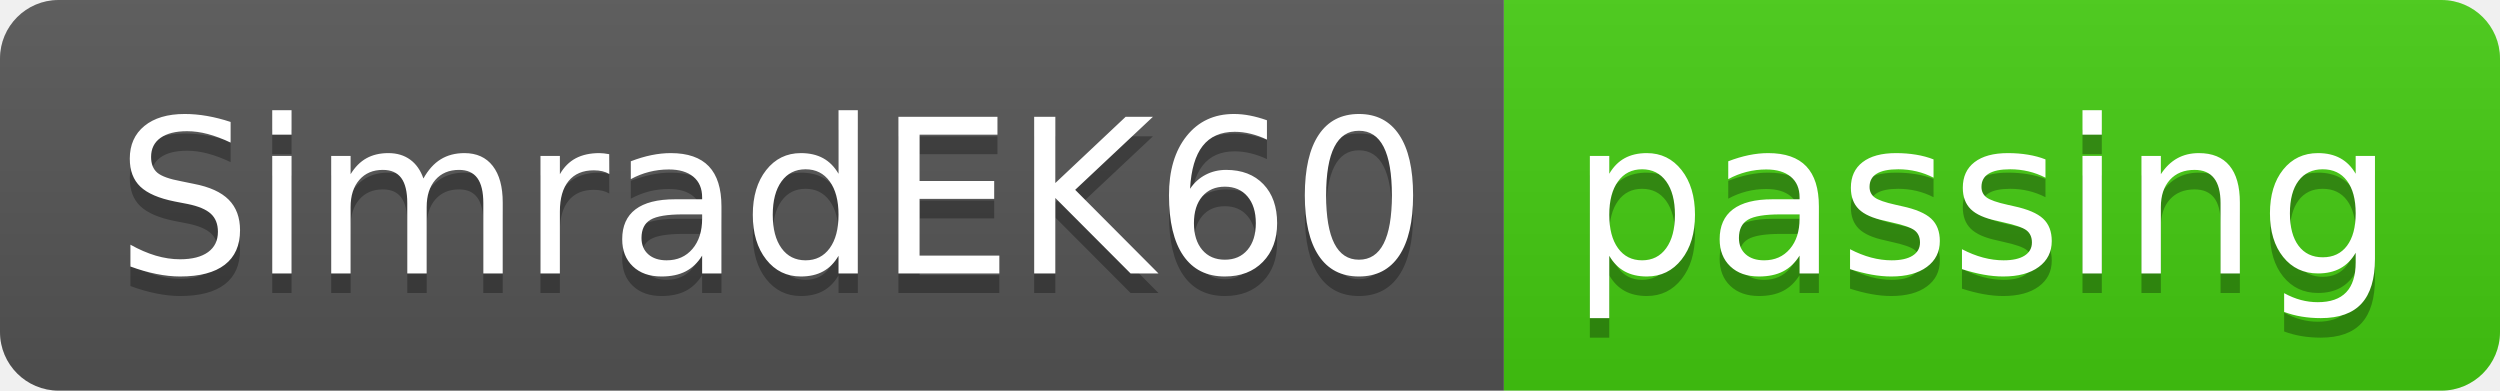
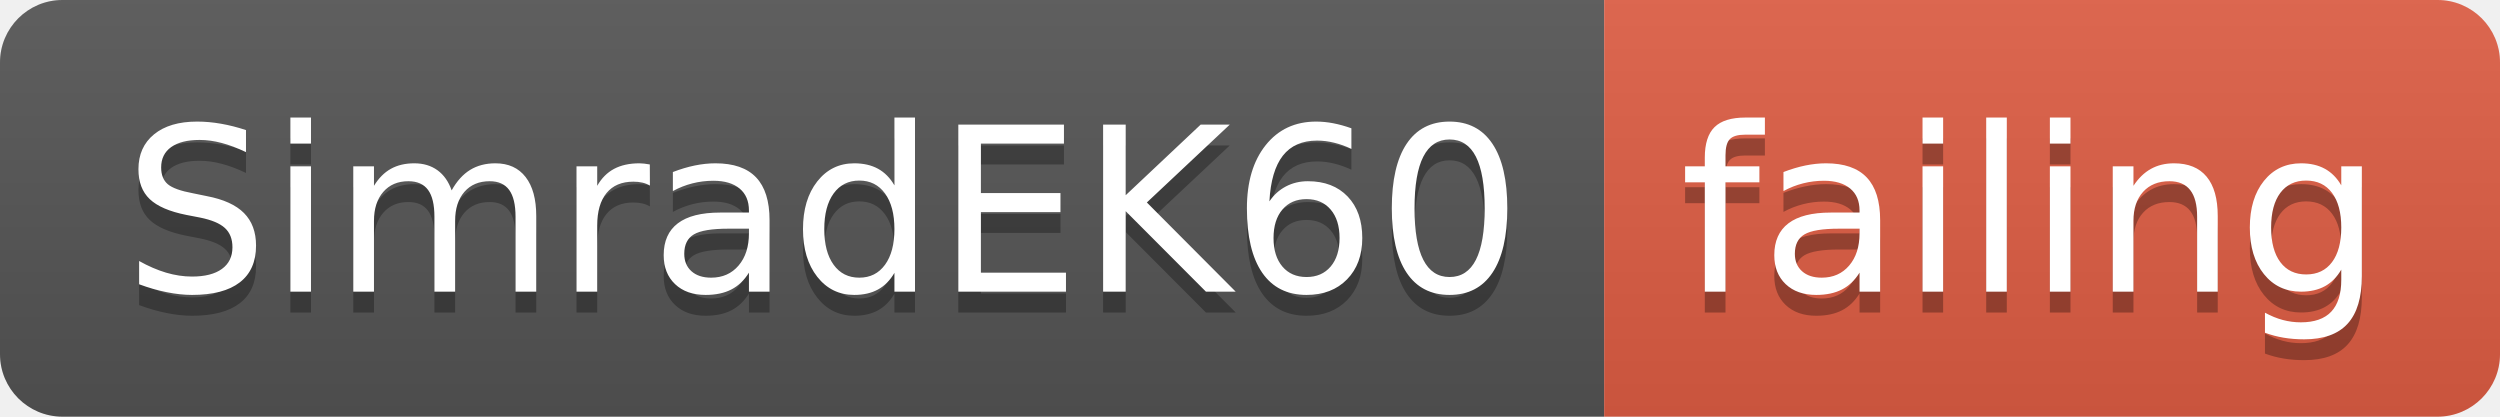
- <svg xmlns="http://www.w3.org/2000/svg" width="128" height="20">
+ <svg xmlns="http://www.w3.org/2000/svg" width="120" height="20">
  <linearGradient id="smooth" x2="0" y2="100%">
    <stop offset="0" stop-color="#bbb" stop-opacity=".1" />
    <stop offset="1" stop-opacity=".1" />
  </linearGradient>
  <clipPath id="round">
-     <rect width="128" height="20" rx="3" fill="#fff" />
+     <rect width="120" height="20" rx="3" fill="#fff" />
  </clipPath>
  <g clip-path="url(#round)">
    <rect width="77" height="20" fill="#555" />
-     <rect x="77" width="51" height="20" fill="#4c1" />
-     <rect width="128" height="20" fill="url(#smooth)" />
+     <rect x="77" width="43" height="20" fill="#e05d44" />
+     <rect width="120" height="20" fill="url(#smooth)" />
  </g>
  <g fill="#fff" text-anchor="middle" font-family="DejaVu Sans,Verdana,Geneva,sans-serif" font-size="110">
    <text x="395" y="150" fill="#010101" fill-opacity=".3" transform="scale(0.1)" textLength="670" lengthAdjust="spacing">SimradEK60</text>
    <text x="395" y="140" transform="scale(0.1)" textLength="670" lengthAdjust="spacing">SimradEK60</text>
-     <text x="1015" y="150" fill="#010101" fill-opacity=".3" transform="scale(0.1)" textLength="410" lengthAdjust="spacing">passing</text>
-     <text x="1015" y="140" transform="scale(0.1)" textLength="410" lengthAdjust="spacing">passing</text>
+     <text x="975" y="150" fill="#010101" fill-opacity=".3" transform="scale(0.1)" textLength="330" lengthAdjust="spacing">failing</text>
+     <text x="975" y="140" transform="scale(0.1)" textLength="330" lengthAdjust="spacing">failing</text>
  </g>
</svg>
